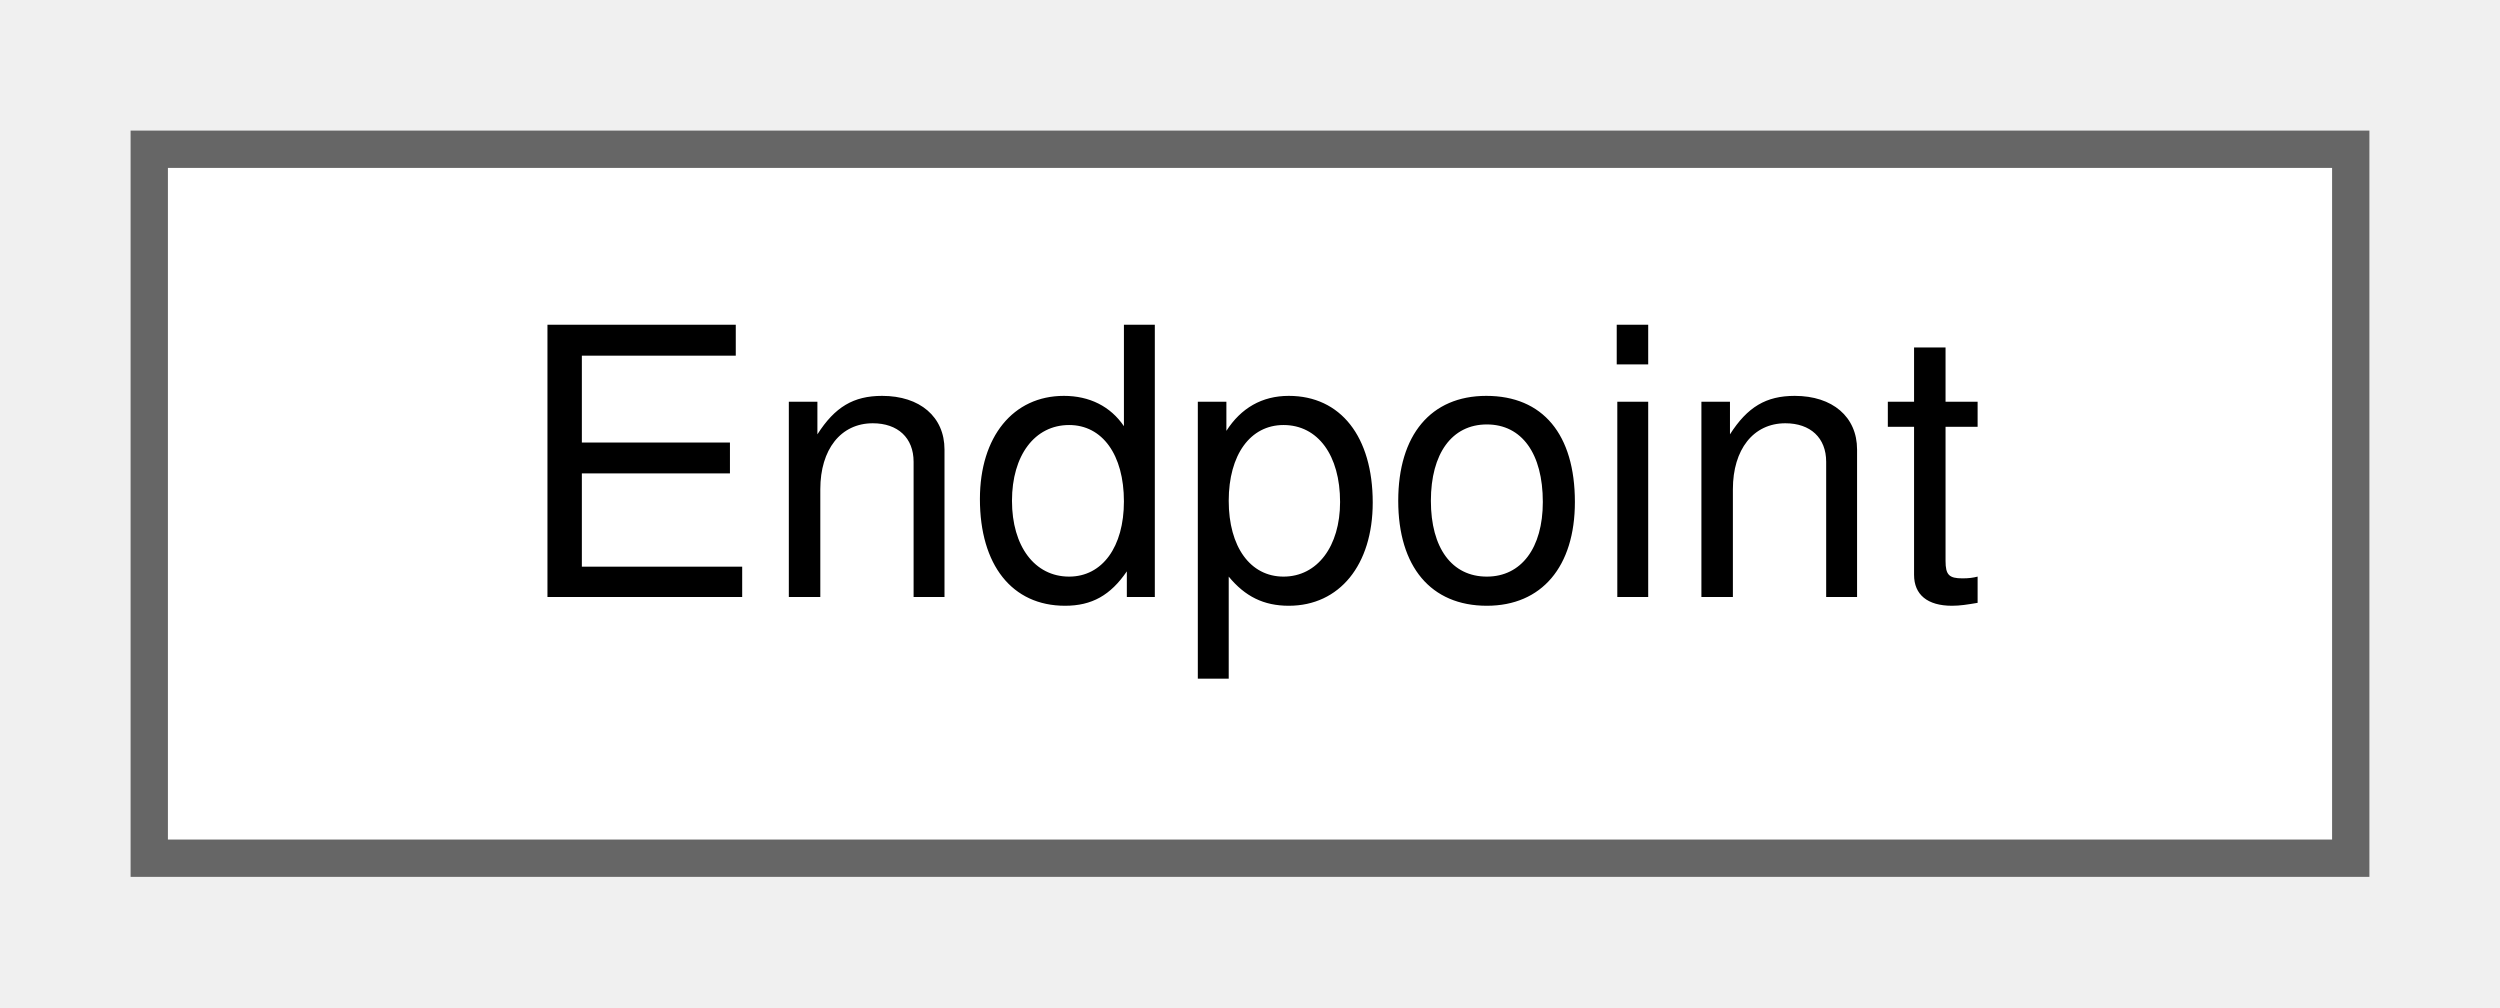
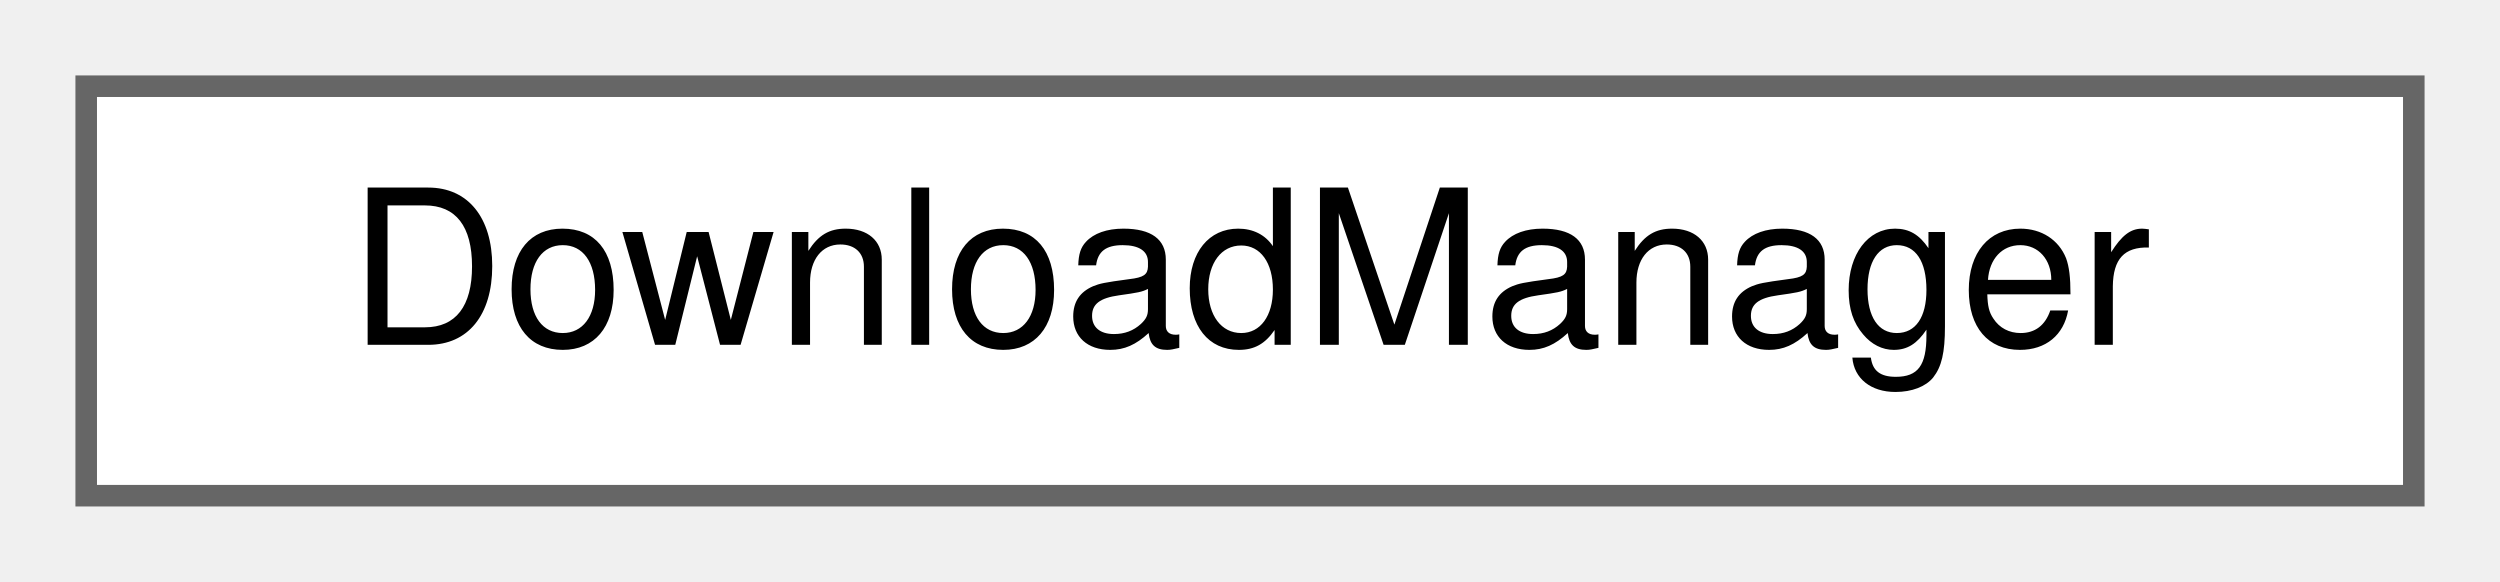
- <svg xmlns="http://www.w3.org/2000/svg" xmlns:xlink="http://www.w3.org/1999/xlink" width="67pt" height="27pt" viewBox="0.00 0.00 67.00 27.00">
+ <svg xmlns="http://www.w3.org/2000/svg" xmlns:xlink="http://www.w3.org/1999/xlink" width="116pt" height="27pt" viewBox="0.00 0.00 116.00 27.00">
  <g id="graph0" class="graph" transform="scale(1 1) rotate(0) translate(4 23)">
    <g id="Node000000" class="node">
      <g id="a_Node000000">
-         <a xlink:href="structEndpoint.html" target="_top" xlink:title=" ">
-           <polygon fill="white" stroke="#666666" points="59,-19 0,-19 0,0 59,0 59,-19" />
-           <text text-anchor="middle" x="29.5" y="-7" font-family="Helvetica,sans-Serif" font-size="10.00">Endpoint</text>
+         <a xlink:href="classDownloadManager.html" target="_top" xlink:title="If you need a file downloaded, ask the professional.">
+           <polygon fill="white" stroke="#666666" points="108,-19 0,-19 0,0 108,0 108,-19" />
+           <text text-anchor="middle" x="54" y="-7" font-family="Helvetica,sans-Serif" font-size="10.00">DownloadManager</text>
        </a>
      </g>
    </g>
  </g>
</svg>
